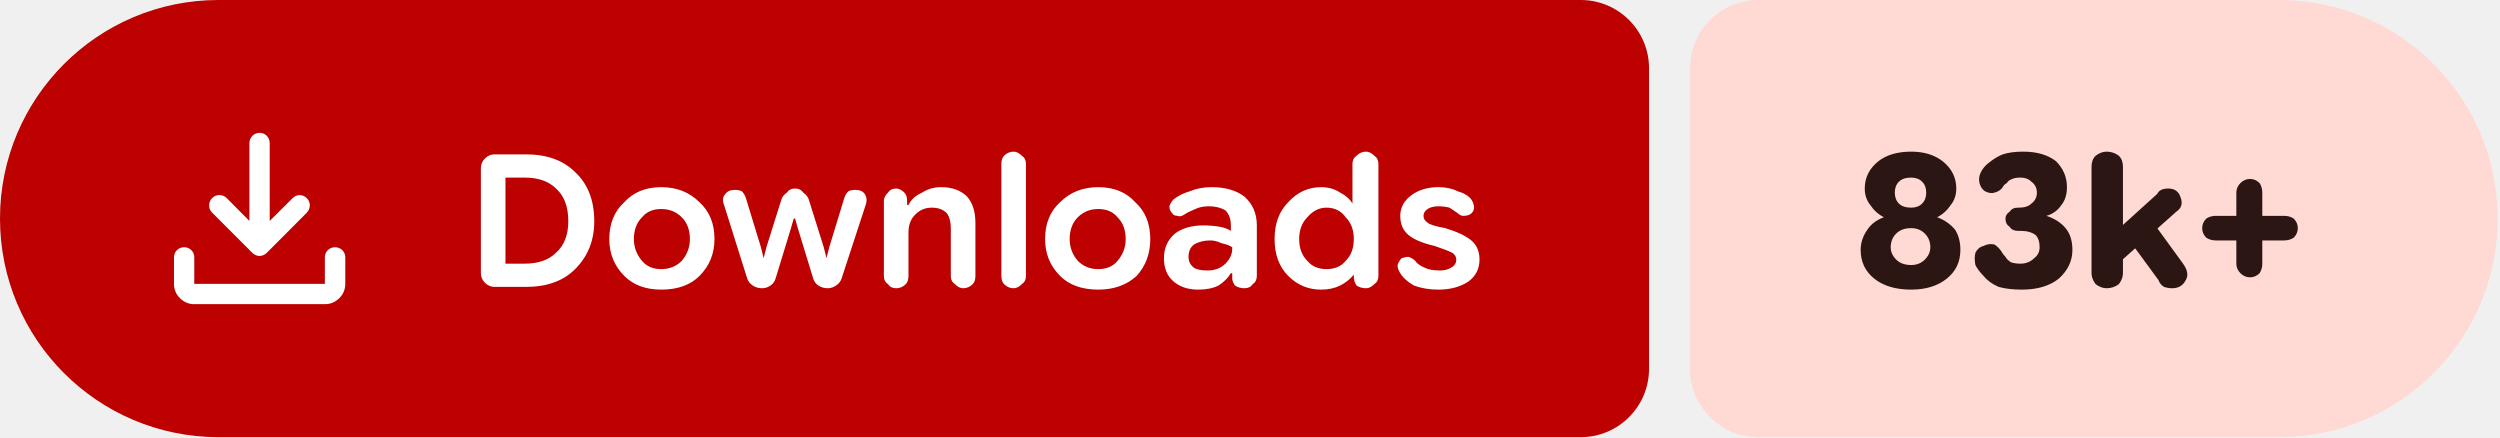
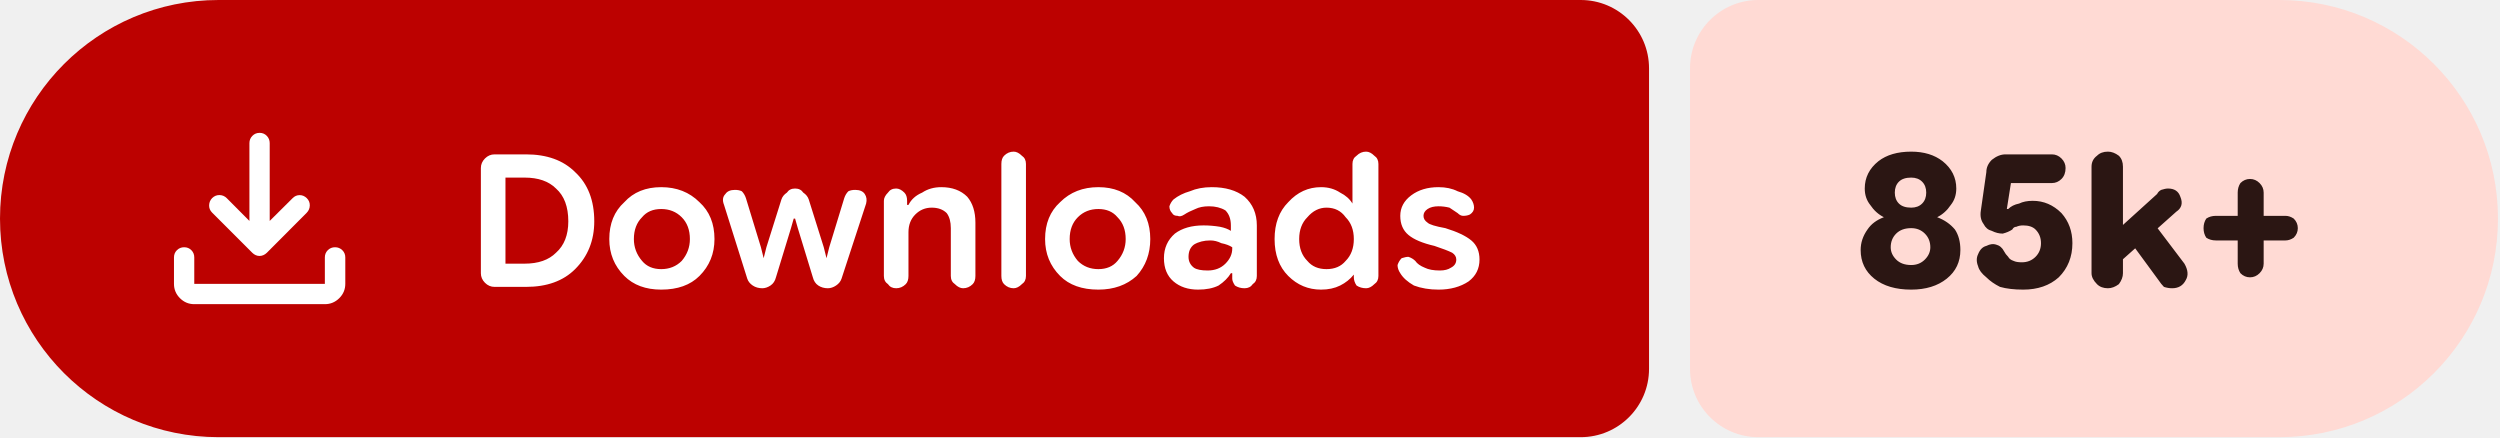
- <svg xmlns="http://www.w3.org/2000/svg" width="183" height="32" viewBox="0 0 183 32" role="img" aria-label="Downloads: 83k+">
+ <svg xmlns="http://www.w3.org/2000/svg" width="183" height="32" viewBox="0 0 183 32" role="img" aria-label="Downloads: 85k+">
  <path fill="#bc0100" d="M16 0H115.709A5 5 0 0 1 120.709 5V27A5 5 0 0 1 115.709 32H16A16 16 0 0 1 0 16V16A16 16 0 0 1 16 0Z" />
-   <path fill="#ffdad4" d="M128.709 0H166.831A16 16 0 0 1 182.831 16V16A16 16 0 0 1 166.831 32H128.709A5 5 0 0 1 123.709 27V5A5 5 0 0 1 128.709 0Z" />
+   <path fill="#ffdad4" d="M128.709 0H166.851A16 16 0 0 1 182.851 16V16A16 16 0 0 1 166.851 32H128.709A5 5 0 0 1 123.709 27V5A5 5 0 0 1 128.709 0Z" />
  <g fill="#ffffff" transform="translate(10.00 7.00) scale(0.01875) translate(-0.0 960.0)">
    <path d="M465.07-337.2q-7.23-3.16-13.42-9.24L294.43-503.65q-11.82-12.1-11.32-28.42t11.93-28.15q12.45-11.91 28.79-11.59 16.34.33 28.17 12.16l88.39 88.82v-303.69q0-16.64 11.5-28.41t28.29-11.77q16.78 0 28.1 11.77 11.33 11.77 11.33 28.41v303.69L609-559.65q11.63-11.83 27.31-11.94 15.69-.11 27.95 11.76 12.13 11.87 11.85 28.51-.28 16.64-12.11 28.67L508.35-346.44q-6.23 6.08-13.64 9.24t-14.91 3.16q-7.5 0-14.73-3.16ZM225.09-145.87q-32.51 0-55.87-23.35-23.35-23.36-23.35-55.87v-103.39q0-16.7 11.5-28.16 11.5-11.45 28.28-11.45t28.11 11.45q11.33 11.46 11.33 28.16v103.39h509.82v-103.39q0-16.7 11.5-28.16 11.51-11.45 28.24-11.45 16.73 0 28.39 11.45 11.66 11.46 11.66 28.16v103.39q0 32.51-23.53 55.87-23.52 23.35-56.26 23.35H225.09Z" />
  </g>
  <path fill="#ffffff" d="m36.2 21q-.4 0-.7-.3q-.3-.3-.3-.7v-7.7q0-.4 .3-.7q.3-.3 .7-.3h2.3q2.3 0 3.6 1.3q1.4 1.3 1.4 3.6q0 2.1-1.4 3.5q-1.3 1.3-3.6 1.3zm.8-1.7h1.4q1.5 0 2.3-.8q.9-.8 .9-2.3q0-1.6-.9-2.4q-.8-.8-2.3-.8h-1.4zm11.4 1.9q-1.7 0-2.7-1q-1.1-1.1-1.1-2.7q0-1.7 1.1-2.7q1-1.1 2.7-1.1q1.7 0 2.8 1.1q1.1 1 1.1 2.7q0 1.6-1.1 2.7q-1 1-2.8 1zm0-1.5q.9 0 1.5-.6q.6-.7 .6-1.6q0-1-.6-1.6q-.6-.6-1.5-.6q-.9 0-1.4 .6q-.6 .6-.6 1.6q0 .9 .6 1.6q.5 .6 1.4 .6zm7.4 1.4q-.4 0-.7-.2q-.3-.2-.4-.5l-1.7-5.4q-.2-.5 .1-.8q.2-.3 .7-.3q.3 0 .5 .1q.2 .2 .3 .5l1.1 3.6l.2 .8h0l.2-.8l1.1-3.5q.1-.3 .4-.5q.2-.3 .6-.3q.4 0 .6 .3q.3 .2 .4 .5l1.1 3.5l.2 .8h0l.2-.8l1.1-3.6q.1-.3 .3-.5q.2-.1 .5-.1q.5 0 .7 .3q.2 .3 .1 .7l-1.8 5.5q-.1 .3-.4 .5q-.3 .2-.6 .2q-.4 0-.7-.2q-.3-.2-.4-.6l-1.1-3.6l-.2-.7h-.1l-.2 .7l-1.1 3.6q-.1 .4-.4 .6q-.3 .2-.6 .2zm8.9-.9v-5.5q0-.3 .3-.6q.2-.3 .6-.3q.3 0 .6 .3q.2 .2 .2 .6v.5l-.2-.2h.3q.3-.6 1-.9q.6-.4 1.4-.4q1.2 0 1.9 .7q.6 .7 .6 1.9v3.9q0 .4-.2 .6q-.3 .3-.7 .3q-.3 0-.6-.3q-.3-.2-.3-.6v-3.5q0-.7-.3-1.1q-.4-.4-1.1-.4q-.7 0-1.2 .5q-.5 .5-.5 1.3v3.2q0 .4-.2 .6q-.3 .3-.7 .3q-.4 0-.6-.3q-.3-.2-.3-.6zm9.5 .9q-.4 0-.7-.3q-.2-.2-.2-.6v-8.2q0-.4 .2-.6q.3-.3 .7-.3q.3 0 .6 .3q.3 .2 .3 .6v8.2q0 .4-.3 .6q-.3 .3-.6 .3zm6.2 .1q-1.8 0-2.8-1q-1.1-1.1-1.1-2.7q0-1.7 1.1-2.7q1.1-1.1 2.8-1.1q1.7 0 2.7 1.1q1.1 1 1.1 2.7q0 1.6-1 2.7q-1.1 1-2.8 1zm0-1.5q.9 0 1.4-.6q.6-.7 .6-1.6q0-1-.6-1.6q-.5-.6-1.4-.6q-.9 0-1.5 .6q-.6 .6-.6 1.6q0 .9 .6 1.6q.6 .6 1.5 .6zm7.3 1.5q-1.1 0-1.8-.6q-.7-.6-.7-1.7q0-1.1 .8-1.8q.8-.6 2.1-.6q.6 0 1.2 .1q.5 .1 .8 .3v-.4q0-.7-.4-1.1q-.5-.3-1.2-.3q-.6 0-1 .2q-.5 .2-.8 .4q-.3 .2-.5 .1q-.3 0-.4-.2q-.2-.2-.2-.5q.1-.3 .3-.5q.5-.4 1.2-.6q.7-.3 1.6-.3q1.5 0 2.4 .7q.9 .8 .9 2.1v3.7q0 .4-.3 .6q-.2 .3-.6 .3q-.4 0-.7-.2q-.2-.3-.2-.5v-.9l.3 .5h-.4q-.3 .5-.9 .9q-.6 .3-1.5 .3zm.7-1.4q.8 0 1.3-.5q.5-.5 .5-1.1v-.1q-.3-.2-.8-.3q-.4-.2-.8-.2q-.7 0-1.2 .3q-.4 .3-.4 .9q0 .5 .4 .8q.3 .2 1 .2zm8.3 1.4q-1.4 0-2.4-1q-1-1-1-2.7q0-1.7 1-2.7q1-1.1 2.4-1.1q.8 0 1.4 .4q.6 .3 .9 .8h0v-2.9q0-.4 .3-.6q.3-.3 .7-.3q.3 0 .6 .3q.3 .2 .3 .6v8.2q0 .4-.3 .6q-.3 .3-.6 .3q-.4 0-.7-.2q-.2-.3-.2-.6v-.5l.2 .3h-.2q-.4 .5-1 .8q-.6 .3-1.4 .3zm.4-1.5q.9 0 1.4-.6q.6-.6 .6-1.6q0-1-.6-1.6q-.5-.7-1.4-.7q-.8 0-1.4 .7q-.6 .6-.6 1.6q0 1 .6 1.6q.5 .6 1.4 .6zm8.2 1.5q-1 0-1.8-.3q-.7-.4-1-.9q-.2-.3-.2-.6q.1-.3 .3-.5q.3-.1 .5-.1q.3 .1 .5 .3q.2 .3 .7 .5q.4 .2 1.1 .2q.5 0 .8-.2q.4-.2 .4-.6q0-.3-.3-.5q-.4-.2-1.3-.5q-1.3-.3-1.9-.8q-.6-.5-.6-1.4q0-.9 .8-1.5q.8-.6 2-.6q.8 0 1.4 .3q.7 .2 1 .6q.2 .3 .2 .6q0 .3-.3 .5q-.2 .1-.5 .1q-.2 0-.4-.2q-.3-.2-.6-.4q-.4-.1-.8-.1q-.5 0-.8 .2q-.3 .2-.3 .5q0 .3 .3 .5q.2 .2 1.3 .4q1.3 .4 1.9 .9q.6 .5 .6 1.4q0 1-.8 1.6q-.9 .6-2.2 .6z" />
-   <path fill="#2b1613" d="m139.9 21.2q-1.7 0-2.7-.8q-1-.8-1-2.1q0-.8 .5-1.5q.4-.6 1.2-.9v0q-.6-.3-1-.9q-.4-.5-.4-1.2q0-1.2 1-2q.9-.7 2.4-.7q1.4 0 2.3 .7q1 .8 1 2q0 .7-.4 1.2q-.4 .6-1 .9v0q.8 .3 1.3 .9q.4 .6 .4 1.5q0 1.3-1 2.1q-1 .8-2.6 .8zm0-1.8q.6 0 1-.4q.4-.4 .4-.9q0-.6-.4-1q-.4-.4-1-.4q-.7 0-1.1 .4q-.4 .4-.4 1q0 .5 .4 .9q.4 .4 1.1 .4zm0-4.2q.5 0 .8-.3q.3-.3 .3-.8q0-.5-.3-.8q-.3-.3-.8-.3q-.6 0-.9 .3q-.3 .3-.3 .8q0 .5 .3 .8q.3 .3 .9 .3zm8.1 6q-1 0-1.7-.2q-.7-.3-1.1-.8q-.4-.4-.6-.8q-.1-.5 0-.9q.2-.4 .6-.5q.4-.2 .8-.1q.3 .2 .5 .5q.1 .2 .3 .4q.1 .2 .4 .4q.3 .1 .7 .1q.6 0 1-.4q.4-.3 .4-.8q0-.6-.3-.9q-.4-.3-1.1-.3h-.2q-.4 0-.6-.3q-.3-.2-.3-.6q0-.3 .3-.5q.2-.3 .6-.3h.1q.6 0 .9-.3q.4-.3 .4-.8q0-.5-.4-.8q-.3-.3-.8-.3q-.4 0-.6 .1q-.3 .1-.4 .3q-.2 .1-.3 .3q-.2 .3-.6 .4q-.3 .1-.7-.1q-.3-.2-.4-.6q-.1-.4 .1-.8q.2-.4 .6-.7q.5-.4 1-.6q.6-.2 1.5-.2q1.5 0 2.4 .7q.8 .8 .8 1.9q0 .8-.4 1.3q-.4 .6-1.1 .8v0q.9 .3 1.4 .9q.5 .6 .5 1.6q0 1.2-1 2.1q-1 .8-2.7 .8zm6.7-1.6v-2.5l3.2-2.9q.1-.2 .3-.3q.2-.1 .5-.1q.7 0 .9 .6q.3 .7-.3 1.1zm-.5 1.5q-.4 0-.8-.3q-.3-.4-.3-.8v-7.8q0-.5 .3-.8q.4-.3 .8-.3q.5 0 .9 .3q.3 .3 .3 .8v7.8q0 .4-.3 .8q-.4 .3-.9 .3zm4.8 0q-.3 0-.6-.1q-.3-.2-.4-.5l-2.2-3l1.6-1.5l2.4 3.3q.5 .7 .2 1.2q-.3 .6-1 .6zm5.7-.8q-.4 0-.7-.3q-.3-.3-.3-.7v-5.2q0-.4 .3-.7q.3-.3 .7-.3q.4 0 .7 .3q.2 .3 .2 .7v5.2q0 .4-.2 .7q-.3 .3-.7 .3zm-2.5-2.7q-.4 0-.7-.2q-.3-.3-.3-.7q0-.4 .3-.7q.3-.2 .7-.2h5q.4 0 .7 .2q.3 .3 .3 .7q0 .4-.3 .7q-.3 .2-.7 .2z" />
+   <path fill="#2b1613" d="m139.9 21.2q-1.7 0-2.7-.8q-1-.8-1-2.1q0-.8 .5-1.5q.4-.6 1.2-.9v0q-.6-.3-1-.9q-.4-.5-.4-1.2q0-1.2 1-2q.9-.7 2.4-.7q1.4 0 2.3 .7q1 .8 1 2q0 .7-.4 1.2q-.4 .6-1 .9v0q.8 .3 1.3 .9q.4 .6 .4 1.5q0 1.3-1 2.1q-1 .8-2.6 .8zm0-1.8q.6 0 1-.4q.4-.4 .4-.9q0-.6-.4-1q-.4-.4-1-.4q-.7 0-1.1 .4q-.4 .4-.4 1q0 .5 .4 .9q.4 .4 1.1 .4zm0-4.2q.5 0 .8-.3q.3-.3 .3-.8q0-.5-.3-.8q-.3-.3-.8-.3q-.6 0-.9 .3q-.3 .3-.3 .8q0 .5 .3 .8q.3 .3 .9 .3zm8.2 6q-1 0-1.7-.2q-.6-.3-1-.7q-.5-.4-.6-.8q-.2-.5 0-.9q.2-.5 .6-.6q.4-.2 .7-.1q.4 .1 .6 .5q.1 .2 .3 .4q.1 .2 .4 .3q.2 .1 .6 .1q.6 0 1-.4q.4-.4 .4-1q0-.6-.4-1q-.3-.3-.9-.3q-.3 0-.5 .1q-.2 0-.3 .2q-.3 .2-.7 .3q-.4 0-.8-.2q-.4-.1-.6-.5q-.3-.4-.2-1l.4-2.8q0-.5 .4-.9q.5-.4 1-.4h3.4q.4 0 .7 .3q.3 .3 .3 .7q0 .5-.3 .8q-.3 .3-.7 .3h-3l-.3 1.9l.1 0q.3-.3 .8-.4q.4-.2 1-.2q1.2 0 2.1 .9q.8 .9 .8 2.2q0 1.5-1 2.5q-1 .9-2.6 .9zm6.6-1.6v-2.5l3.2-2.9q.1-.2 .3-.3q.3-.1 .5-.1q.7 0 .9 .6q.3 .7-.3 1.1zm-.4 1.5q-.5 0-.8-.3q-.4-.4-.4-.8v-7.8q0-.5 .4-.8q.3-.3 .8-.3q.4 0 .8 .3q.3 .3 .3 .8v7.8q0 .4-.3 .8q-.4 .3-.8 .3zm4.7 0q-.3 0-.6-.1q-.2-.2-.4-.5l-2.2-3l1.6-1.5l2.5 3.3q.4 .7 .1 1.2q-.3 .6-1 .6zm5.7-.8q-.4 0-.7-.3q-.2-.3-.2-.7v-5.2q0-.4 .2-.7q.3-.3 .7-.3q.4 0 .7 .3q.3 .3 .3 .7v5.2q0 .4-.3 .7q-.3 .3-.7 .3zm-2.5-2.7q-.4 0-.7-.2q-.2-.3-.2-.7q0-.4 .2-.7q.3-.2 .7-.2h5.1q.3 0 .6 .2q.3 .3 .3 .7q0 .4-.3 .7q-.3 .2-.6 .2z" />
</svg>
